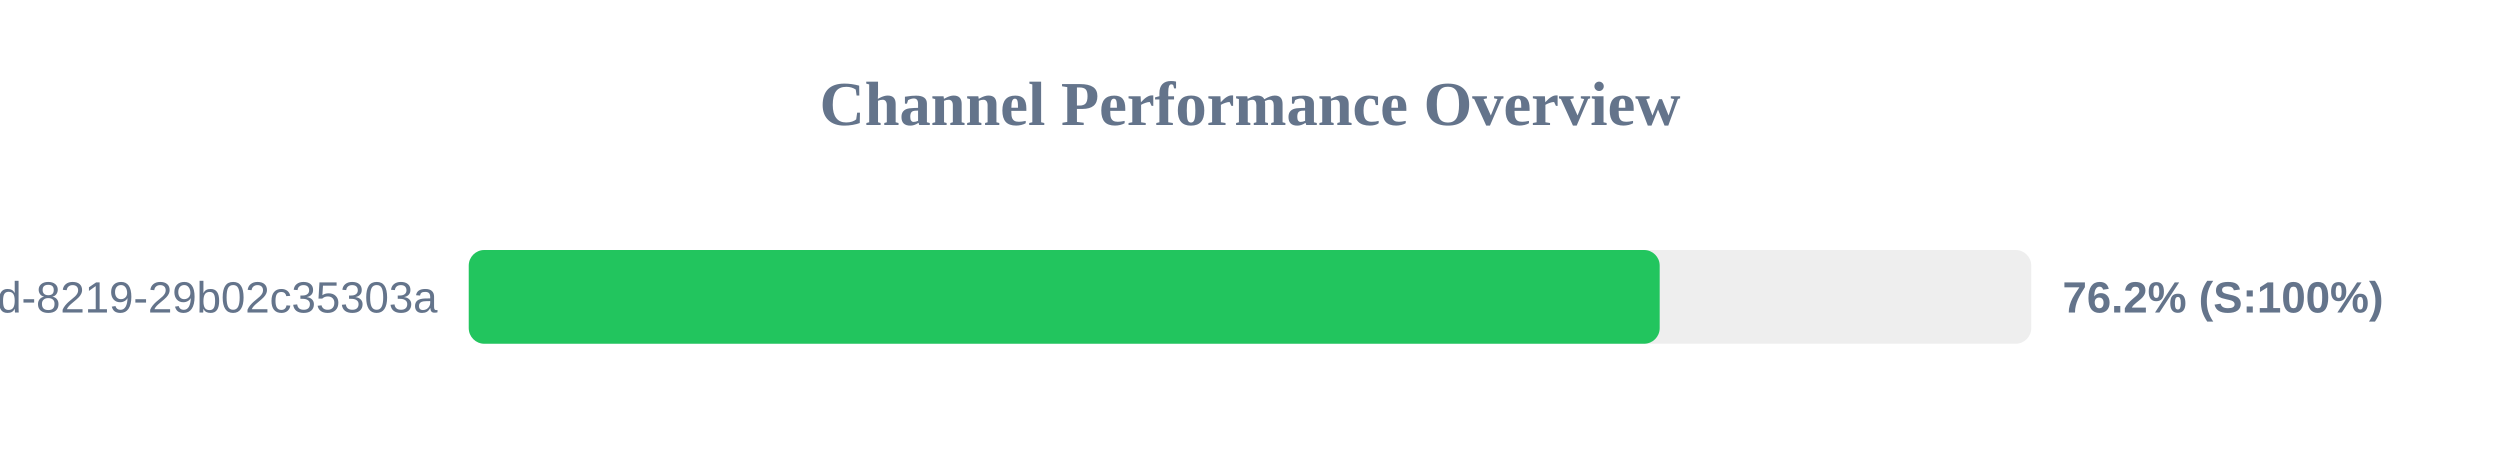
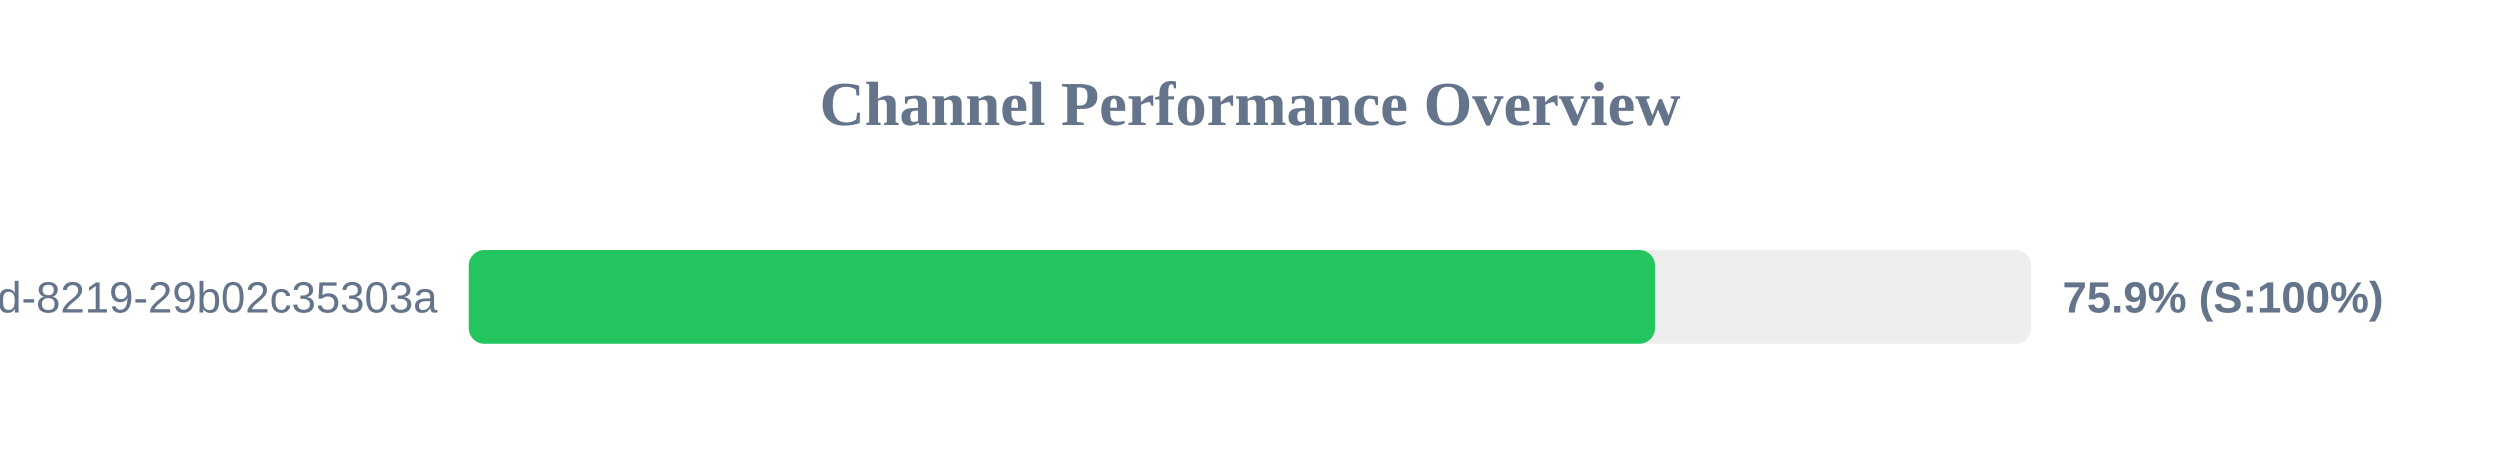
<svg xmlns="http://www.w3.org/2000/svg" width="800" height="150" version="1.1">
  <style>
        .row { font: 14px Arial; fill: #64748b; }
        .score { font: bold 14px Arial; fill: #64748b; }
    </style>
  <text x="400" y="40" text-anchor="middle" font-size="20px" font-weight="bold" fill="#64748b">Channel Performance Overview</text>
  <rect x="150" y="80" width="500" height="30" fill="#eee" rx="5" />
-   <rect x="150" y="80" width="381.1" height="30" fill="#22c55e" rx="5" />
+   <rect x="150" y="80" width="379.6" height="30" fill="#22c55e" rx="5" />
  <text x="140" y="100" text-anchor="end" class="row">?uuid=5eaa121d-4362-444d-8219-29b02c35303a</text>
-   <text x="660" y="100" text-anchor="start" class="score">76.2% (S:100%)</text>
+   <text x="660" y="100" text-anchor="start" class="score">75.9% (S:100%)</text>
</svg>
